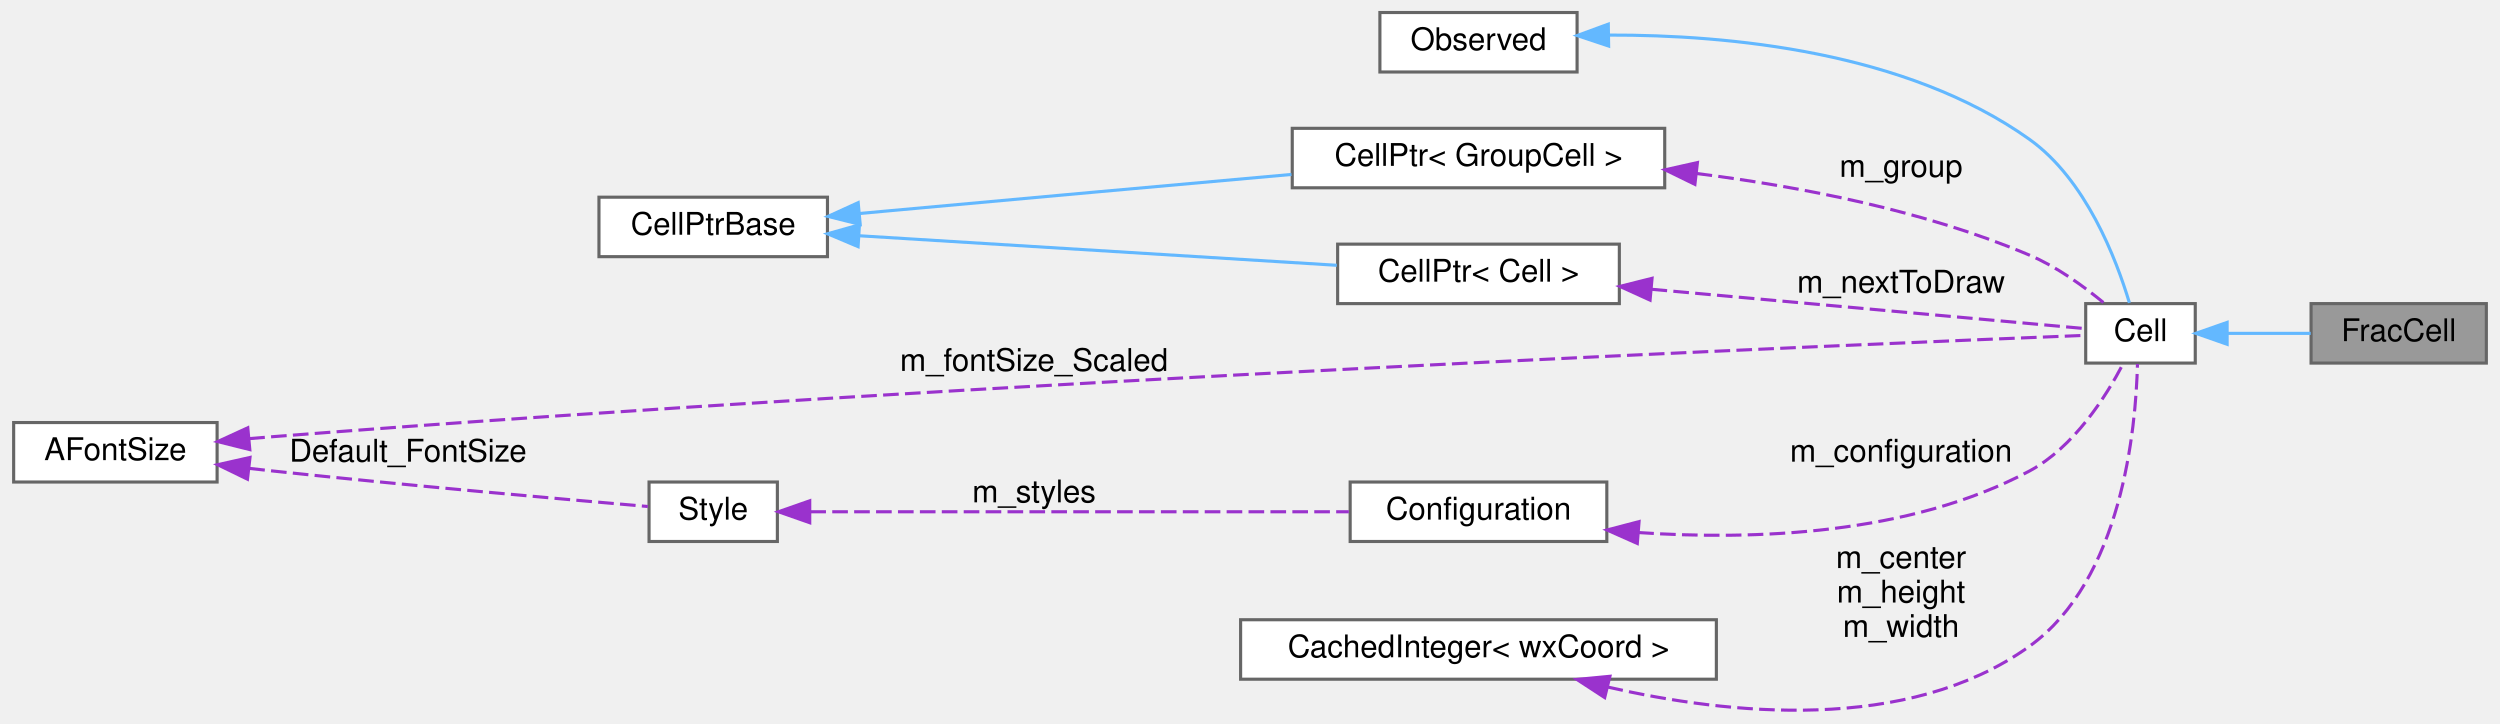
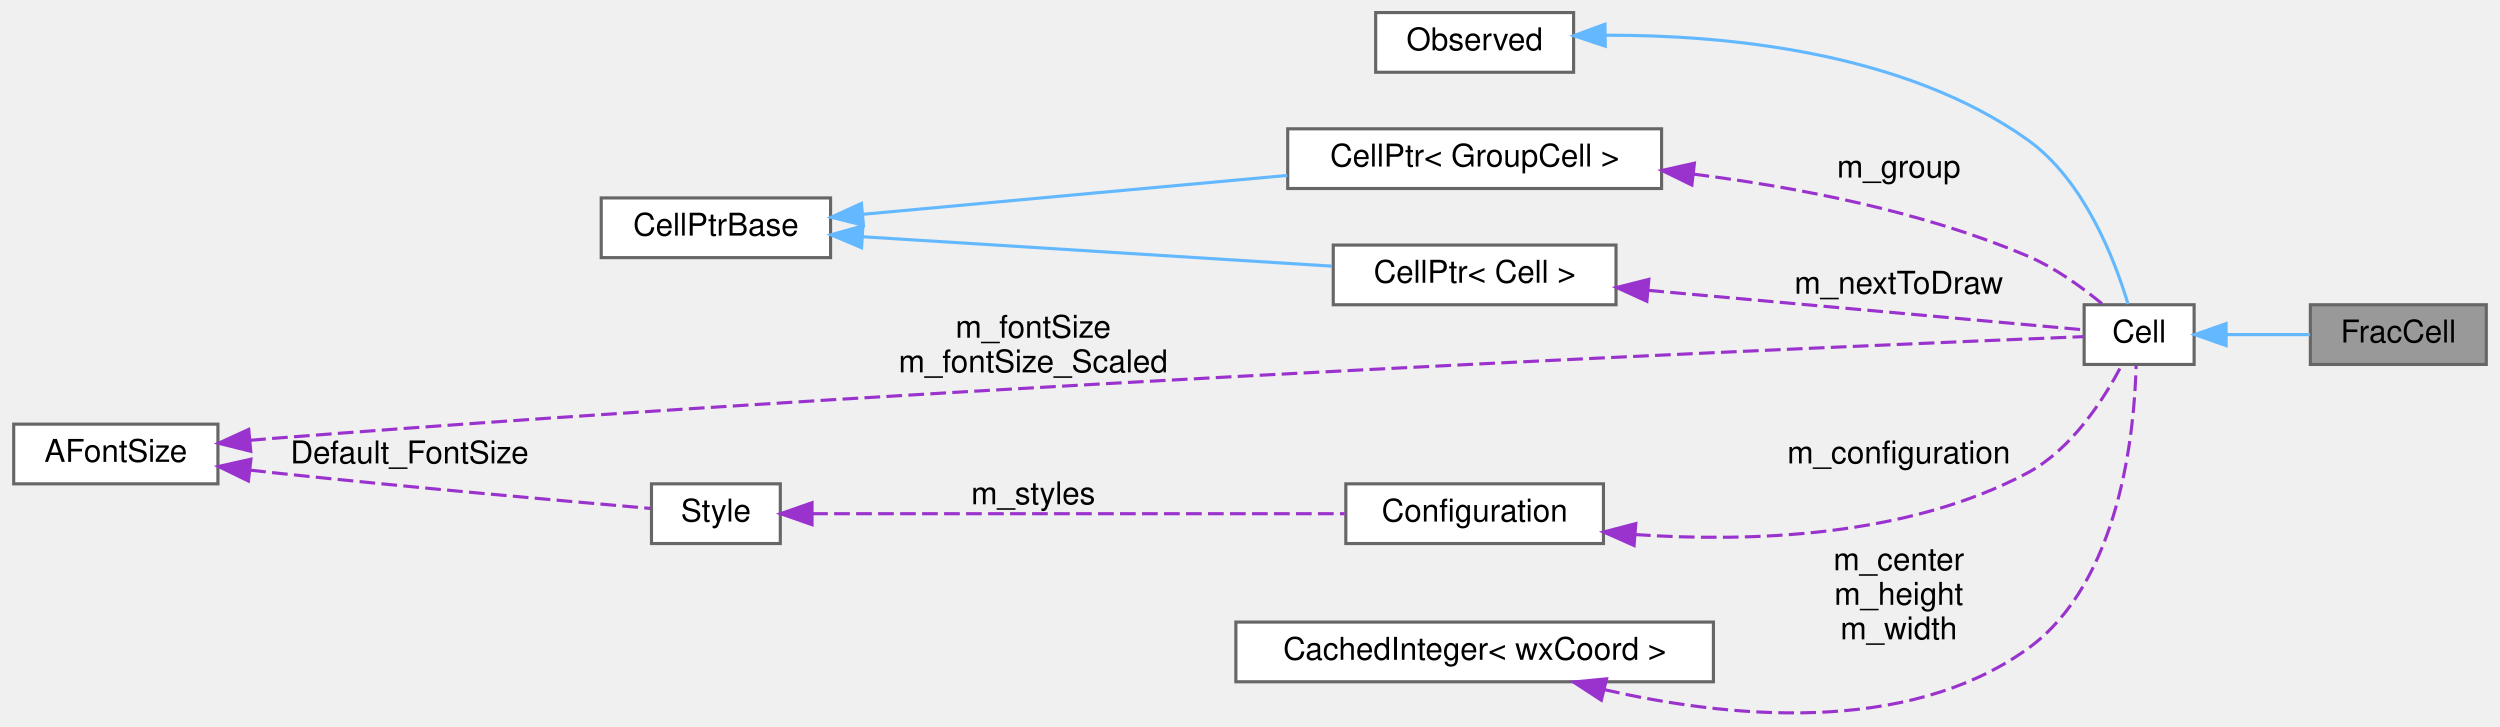
- <svg xmlns="http://www.w3.org/2000/svg" xmlns:xlink="http://www.w3.org/1999/xlink" width="798pt" height="231pt" viewBox="0.00 0.00 798.00 231.21">
+ <svg xmlns="http://www.w3.org/2000/svg" xmlns:xlink="http://www.w3.org/1999/xlink" width="795pt" height="231pt" viewBox="0.00 0.00 795.00 231.21">
  <g id="graph0" class="graph" transform="scale(1 1) rotate(0) translate(4 227.21)">
    <g id="node1" class="node">
      <g id="a_node1">
        <a xlink:title=" ">
-           <polygon fill="#999999" stroke="#666666" points="790,-130.21 734,-130.21 734,-111.21 790,-111.21 790,-130.21" />
-           <text text-anchor="middle" x="762" y="-118.21" font-family="Helvetica,sans-Serif" font-size="10.00">FracCell</text>
+           <polygon fill="#999999" stroke="#666666" points="787,-130.21 731,-130.21 731,-111.21 787,-111.21 787,-130.21" />
+           <text text-anchor="middle" x="759" y="-118.21" font-family="Helvetica,sans-Serif" font-size="10.00">FracCell</text>
        </a>
      </g>
    </g>
    <g id="node2" class="node">
      <g id="a_node2">
        <a xlink:href="classCell.html" target="_top" xlink:title="The base class all cell types the worksheet can consist of are derived from.">
-           <polygon fill="white" stroke="#666666" points="697,-130.21 662,-130.21 662,-111.21 697,-111.21 697,-130.21" />
-           <text text-anchor="middle" x="679.5" y="-118.21" font-family="Helvetica,sans-Serif" font-size="10.00">Cell</text>
+           <polygon fill="white" stroke="#666666" points="694,-130.21 659,-130.21 659,-111.21 694,-111.21 694,-130.21" />
+           <text text-anchor="middle" x="676.5" y="-118.21" font-family="Helvetica,sans-Serif" font-size="10.00">Cell</text>
        </a>
      </g>
    </g>
    <g id="edge1" class="edge">
-       <path fill="none" stroke="#63b8ff" d="M707.37,-120.71C715.9,-120.71 725.34,-120.71 733.88,-120.71" />
-       <polygon fill="#63b8ff" stroke="#63b8ff" points="707.18,-117.21 697.18,-120.71 707.18,-124.21 707.18,-117.21" />
+       <path fill="none" stroke="#63b8ff" d="M704.37,-120.71C712.9,-120.71 722.34,-120.71 730.88,-120.71" />
+       <polygon fill="#63b8ff" stroke="#63b8ff" points="704.18,-117.21 694.18,-120.71 704.18,-124.21 704.18,-117.21" />
    </g>
    <g id="node3" class="node">
      <g id="a_node3">
        <a xlink:href="classObserved.html" target="_top" xlink:title="Objects deriving from this class can be observed by the CellPtr.">
-           <polygon fill="white" stroke="#666666" points="499.5,-223.21 436.5,-223.21 436.5,-204.21 499.5,-204.21 499.5,-223.21" />
-           <text text-anchor="middle" x="468" y="-211.21" font-family="Helvetica,sans-Serif" font-size="10.00">Observed</text>
+           <polygon fill="white" stroke="#666666" points="496.5,-223.21 433.5,-223.21 433.5,-204.21 496.5,-204.21 496.5,-223.21" />
+           <text text-anchor="middle" x="465" y="-211.21" font-family="Helvetica,sans-Serif" font-size="10.00">Observed</text>
        </a>
      </g>
    </g>
    <g id="edge2" class="edge">
-       <path fill="none" stroke="#63b8ff" d="M509.75,-216C547.84,-216.1 604.61,-210.78 644,-182.71 662.06,-169.85 671.78,-144.42 675.96,-130.46" />
-       <polygon fill="#63b8ff" stroke="#63b8ff" points="509.58,-212.5 499.53,-215.85 509.47,-219.5 509.58,-212.5" />
+       <path fill="none" stroke="#63b8ff" d="M506.75,-216C544.84,-216.1 601.61,-210.78 641,-182.71 659.06,-169.85 668.78,-144.42 672.96,-130.46" />
+       <polygon fill="#63b8ff" stroke="#63b8ff" points="506.58,-212.5 496.53,-215.85 506.47,-219.5 506.58,-212.5" />
    </g>
    <g id="node4" class="node">
      <g id="a_node4">
        <a xlink:href="classCellPtr.html" target="_top" xlink:title=" ">
-           <polygon fill="white" stroke="#666666" points="527.5,-186.21 408.5,-186.21 408.5,-167.21 527.5,-167.21 527.5,-186.21" />
-           <text text-anchor="middle" x="468" y="-174.21" font-family="Helvetica,sans-Serif" font-size="10.00">CellPtr&lt; GroupCell &gt;</text>
+           <polygon fill="white" stroke="#666666" points="524.5,-186.21 405.5,-186.21 405.5,-167.21 524.5,-167.21 524.5,-186.21" />
+           <text text-anchor="middle" x="465" y="-174.21" font-family="Helvetica,sans-Serif" font-size="10.00">CellPtr&lt; GroupCell &gt;</text>
        </a>
      </g>
    </g>
    <g id="edge3" class="edge">
-       <path fill="none" stroke="#9a32cd" stroke-dasharray="5,2" d="M537.67,-171.78C570.81,-167.6 610.54,-159.91 644,-145.71 652.72,-142.02 661.34,-135.77 667.79,-130.44" />
-       <polygon fill="#9a32cd" stroke="#9a32cd" points="537.14,-168.31 527.61,-172.96 537.95,-175.27 537.14,-168.31" />
-       <text text-anchor="middle" x="603" y="-170.71" font-family="Helvetica,sans-Serif" font-size="10.00"> m_group</text>
+       <path fill="none" stroke="#9a32cd" stroke-dasharray="5,2" d="M534.67,-171.78C567.81,-167.6 607.54,-159.91 641,-145.71 649.72,-142.02 658.34,-135.77 664.79,-130.44" />
+       <polygon fill="#9a32cd" stroke="#9a32cd" points="534.14,-168.31 524.61,-172.96 534.95,-175.27 534.14,-168.31" />
+       <text text-anchor="middle" x="600" y="-170.71" font-family="Helvetica,sans-Serif" font-size="10.00"> m_group</text>
    </g>
    <g id="node5" class="node">
      <g id="a_node5">
        <a xlink:href="classCellPtrBase.html" target="_top" xlink:title="An implementation detail for the type-specific templated cell pointers.">
          <polygon fill="white" stroke="#666666" points="260,-164.21 187,-164.21 187,-145.21 260,-145.21 260,-164.21" />
          <text text-anchor="middle" x="223.5" y="-152.21" font-family="Helvetica,sans-Serif" font-size="10.00">CellPtrBase</text>
        </a>
      </g>
    </g>
    <g id="edge4" class="edge">
-       <path fill="none" stroke="#63b8ff" d="M270.28,-159C272.89,-159.24 275.48,-159.48 278,-159.71 321.63,-163.71 370.94,-168.15 408.25,-171.48" />
-       <polygon fill="#63b8ff" stroke="#63b8ff" points="270.46,-155.5 260.18,-158.07 269.82,-162.47 270.46,-155.5" />
+       <path fill="none" stroke="#63b8ff" d="M270.28,-159C272.89,-159.24 275.48,-159.48 278,-159.71 320.62,-163.65 368.74,-168.05 405.36,-171.38" />
+       <polygon fill="#63b8ff" stroke="#63b8ff" points="270.46,-155.5 260.18,-158.06 269.82,-162.47 270.46,-155.5" />
    </g>
    <g id="node6" class="node">
      <g id="a_node6">
        <a xlink:href="classCellPtr.html" target="_top" xlink:title=" ">
-           <polygon fill="white" stroke="#666666" points="513,-149.21 423,-149.21 423,-130.21 513,-130.21 513,-149.21" />
-           <text text-anchor="middle" x="468" y="-137.21" font-family="Helvetica,sans-Serif" font-size="10.00">CellPtr&lt; Cell &gt;</text>
+           <polygon fill="white" stroke="#666666" points="510,-149.21 420,-149.21 420,-130.21 510,-130.21 510,-149.21" />
+           <text text-anchor="middle" x="465" y="-137.21" font-family="Helvetica,sans-Serif" font-size="10.00">CellPtr&lt; Cell &gt;</text>
        </a>
      </g>
    </g>
    <g id="edge6" class="edge">
-       <path fill="none" stroke="#63b8ff" d="M270.1,-151.89C313.84,-149.19 379.45,-145.13 422.74,-142.45" />
-       <polygon fill="#63b8ff" stroke="#63b8ff" points="269.79,-148.41 260.02,-152.52 270.22,-155.39 269.79,-148.41" />
+       <path fill="none" stroke="#63b8ff" d="M270.28,-151.85C313.26,-149.15 377.13,-145.15 419.64,-142.49" />
+       <polygon fill="#63b8ff" stroke="#63b8ff" points="269.86,-148.37 260.1,-152.48 270.3,-155.35 269.86,-148.37" />
    </g>
    <g id="edge5" class="edge">
-       <path fill="none" stroke="#9a32cd" stroke-dasharray="5,2" d="M523.28,-134.79C569.23,-130.62 632.19,-124.91 661.81,-122.23" />
-       <polygon fill="#9a32cd" stroke="#9a32cd" points="522.82,-131.32 513.17,-135.71 523.45,-138.29 522.82,-131.32" />
-       <text text-anchor="middle" x="603" y="-133.71" font-family="Helvetica,sans-Serif" font-size="10.00"> m_nextToDraw</text>
+       <path fill="none" stroke="#9a32cd" stroke-dasharray="5,2" d="M520.28,-134.79C566.23,-130.62 629.19,-124.91 658.81,-122.23" />
+       <polygon fill="#9a32cd" stroke="#9a32cd" points="519.82,-131.32 510.17,-135.71 520.45,-138.29 519.82,-131.32" />
+       <text text-anchor="middle" x="600" y="-133.71" font-family="Helvetica,sans-Serif" font-size="10.00"> m_nextToDraw</text>
    </g>
    <g id="node7" class="node">
      <g id="a_node7">
        <a xlink:href="classConfiguration.html" target="_top" xlink:title="The configuration storage for the current worksheet.">
-           <polygon fill="white" stroke="#666666" points="509,-73.21 427,-73.21 427,-54.21 509,-54.21 509,-73.21" />
-           <text text-anchor="middle" x="468" y="-61.21" font-family="Helvetica,sans-Serif" font-size="10.00">Configuration</text>
+           <polygon fill="white" stroke="#666666" points="506,-73.21 424,-73.21 424,-54.21 506,-54.21 506,-73.21" />
+           <text text-anchor="middle" x="465" y="-61.21" font-family="Helvetica,sans-Serif" font-size="10.00">Configuration</text>
        </a>
      </g>
    </g>
    <g id="edge7" class="edge">
-       <path fill="none" stroke="#9a32cd" stroke-dasharray="5,2" d="M519.03,-57.07C555.74,-54.57 605.67,-56.27 644,-76.71 658.22,-84.3 668.5,-100.55 673.98,-111.03" />
-       <polygon fill="#9a32cd" stroke="#9a32cd" points="518.74,-53.58 509.05,-57.88 519.3,-60.56 518.74,-53.58" />
-       <text text-anchor="middle" x="603" y="-79.71" font-family="Helvetica,sans-Serif" font-size="10.00"> m_configuration</text>
+       <path fill="none" stroke="#9a32cd" stroke-dasharray="5,2" d="M516.03,-57.07C552.74,-54.57 602.67,-56.27 641,-76.71 655.22,-84.3 665.5,-100.55 670.98,-111.03" />
+       <polygon fill="#9a32cd" stroke="#9a32cd" points="515.74,-53.58 506.05,-57.88 516.3,-60.56 515.74,-53.58" />
+       <text text-anchor="middle" x="600" y="-79.71" font-family="Helvetica,sans-Serif" font-size="10.00"> m_configuration</text>
    </g>
    <g id="node8" class="node">
      <g id="a_node8">
        <a xlink:href="classStyle.html" target="_top" xlink:title="Text Style Definition.">
          <polygon fill="white" stroke="#666666" points="244,-73.21 203,-73.21 203,-54.21 244,-54.21 244,-73.21" />
          <text text-anchor="middle" x="223.5" y="-61.21" font-family="Helvetica,sans-Serif" font-size="10.00">Style</text>
        </a>
      </g>
    </g>
    <g id="edge8" class="edge">
-       <path fill="none" stroke="#9a32cd" stroke-dasharray="5,2" d="M254.53,-63.71C297.87,-63.71 378.07,-63.71 426.58,-63.71" />
-       <polygon fill="#9a32cd" stroke="#9a32cd" points="254.34,-60.21 244.34,-63.71 254.34,-67.21 254.34,-60.21" />
-       <text text-anchor="middle" x="326" y="-66.71" font-family="Helvetica,sans-Serif" font-size="10.00"> m_styles</text>
+       <path fill="none" stroke="#9a32cd" stroke-dasharray="5,2" d="M254.13,-63.71C296.79,-63.71 375.67,-63.71 423.63,-63.71" />
+       <polygon fill="#9a32cd" stroke="#9a32cd" points="254.1,-60.21 244.1,-63.71 254.1,-67.21 254.1,-60.21" />
+       <text text-anchor="middle" x="324.5" y="-66.71" font-family="Helvetica,sans-Serif" font-size="10.00"> m_styles</text>
    </g>
    <g id="node9" class="node">
      <g id="a_node9">
        <a xlink:href="classAFontSize.html" target="_top" xlink:title="A Type-Safe Fixed-Point Font Size.">
          <polygon fill="white" stroke="#666666" points="65,-92.21 0,-92.21 0,-73.21 65,-73.21 65,-92.21" />
          <text text-anchor="middle" x="32.5" y="-80.21" font-family="Helvetica,sans-Serif" font-size="10.00">AFontSize</text>
        </a>
      </g>
    </g>
    <g id="edge11" class="edge">
-       <path fill="none" stroke="#9a32cd" stroke-dasharray="5,2" d="M75.26,-87.07C77.88,-87.3 80.48,-87.52 83,-87.71 312.17,-105.63 591.7,-117.29 661.9,-120.07" />
+       <path fill="none" stroke="#9a32cd" stroke-dasharray="5,2" d="M75.26,-87.07C77.88,-87.3 80.48,-87.52 83,-87.71 311.02,-105.57 589.13,-117.27 658.99,-120.07" />
      <polygon fill="#9a32cd" stroke="#9a32cd" points="75.45,-83.57 65.17,-86.13 74.8,-90.54 75.45,-83.57" />
-       <text text-anchor="middle" x="326" y="-108.71" font-family="Helvetica,sans-Serif" font-size="10.00"> m_fontSize_Scaled</text>
+       <text text-anchor="middle" x="324.5" y="-119.71" font-family="Helvetica,sans-Serif" font-size="10.00"> m_fontSize</text>
+       <text text-anchor="middle" x="324.5" y="-108.71" font-family="Helvetica,sans-Serif" font-size="10.00">m_fontSize_Scaled</text>
    </g>
    <g id="edge9" class="edge">
      <path fill="none" stroke="#9a32cd" stroke-dasharray="5,2" d="M75.27,-77.57C77.88,-77.27 80.48,-76.98 83,-76.71 125.57,-72.15 175.54,-67.72 202.62,-65.39" />
      <polygon fill="#9a32cd" stroke="#9a32cd" points="74.7,-74.11 65.17,-78.74 75.51,-81.06 74.7,-74.11" />
      <text text-anchor="middle" x="126" y="-79.71" font-family="Helvetica,sans-Serif" font-size="10.00"> Default_FontSize</text>
    </g>
    <g id="node10" class="node">
      <g id="a_node10">
        <a xlink:href="classCachedInteger.html" target="_top" xlink:title=" ">
-           <polygon fill="white" stroke="#666666" points="544,-29.21 392,-29.21 392,-10.21 544,-10.21 544,-29.21" />
-           <text text-anchor="middle" x="468" y="-17.21" font-family="Helvetica,sans-Serif" font-size="10.00">CachedInteger&lt; wxCoord &gt;</text>
+           <polygon fill="white" stroke="#666666" points="541,-29.21 389,-29.21 389,-10.21 541,-10.21 541,-29.21" />
+           <text text-anchor="middle" x="465" y="-17.21" font-family="Helvetica,sans-Serif" font-size="10.00">CachedInteger&lt; wxCoord &gt;</text>
        </a>
      </g>
    </g>
    <g id="edge10" class="edge">
-       <path fill="none" stroke="#9a32cd" stroke-dasharray="5,2" d="M509.23,-7.72C547.55,1.1 605.02,7.24 644,-20.71 673.55,-41.91 678.03,-90.14 678.54,-110.9" />
-       <polygon fill="#9a32cd" stroke="#9a32cd" points="508.32,-4.34 499.44,-10.13 509.99,-11.14 508.32,-4.34" />
-       <text text-anchor="middle" x="603" y="-45.71" font-family="Helvetica,sans-Serif" font-size="10.00"> m_center</text>
-       <text text-anchor="middle" x="603" y="-34.71" font-family="Helvetica,sans-Serif" font-size="10.00">m_height</text>
-       <text text-anchor="middle" x="603" y="-23.71" font-family="Helvetica,sans-Serif" font-size="10.00">m_width</text>
+       <path fill="none" stroke="#9a32cd" stroke-dasharray="5,2" d="M506.23,-7.72C544.55,1.1 602.02,7.24 641,-20.71 670.55,-41.91 675.03,-90.14 675.54,-110.9" />
+       <polygon fill="#9a32cd" stroke="#9a32cd" points="505.32,-4.34 496.44,-10.13 506.99,-11.14 505.32,-4.34" />
+       <text text-anchor="middle" x="600" y="-45.71" font-family="Helvetica,sans-Serif" font-size="10.00"> m_center</text>
+       <text text-anchor="middle" x="600" y="-34.71" font-family="Helvetica,sans-Serif" font-size="10.00">m_height</text>
+       <text text-anchor="middle" x="600" y="-23.71" font-family="Helvetica,sans-Serif" font-size="10.00">m_width</text>
    </g>
  </g>
</svg>
